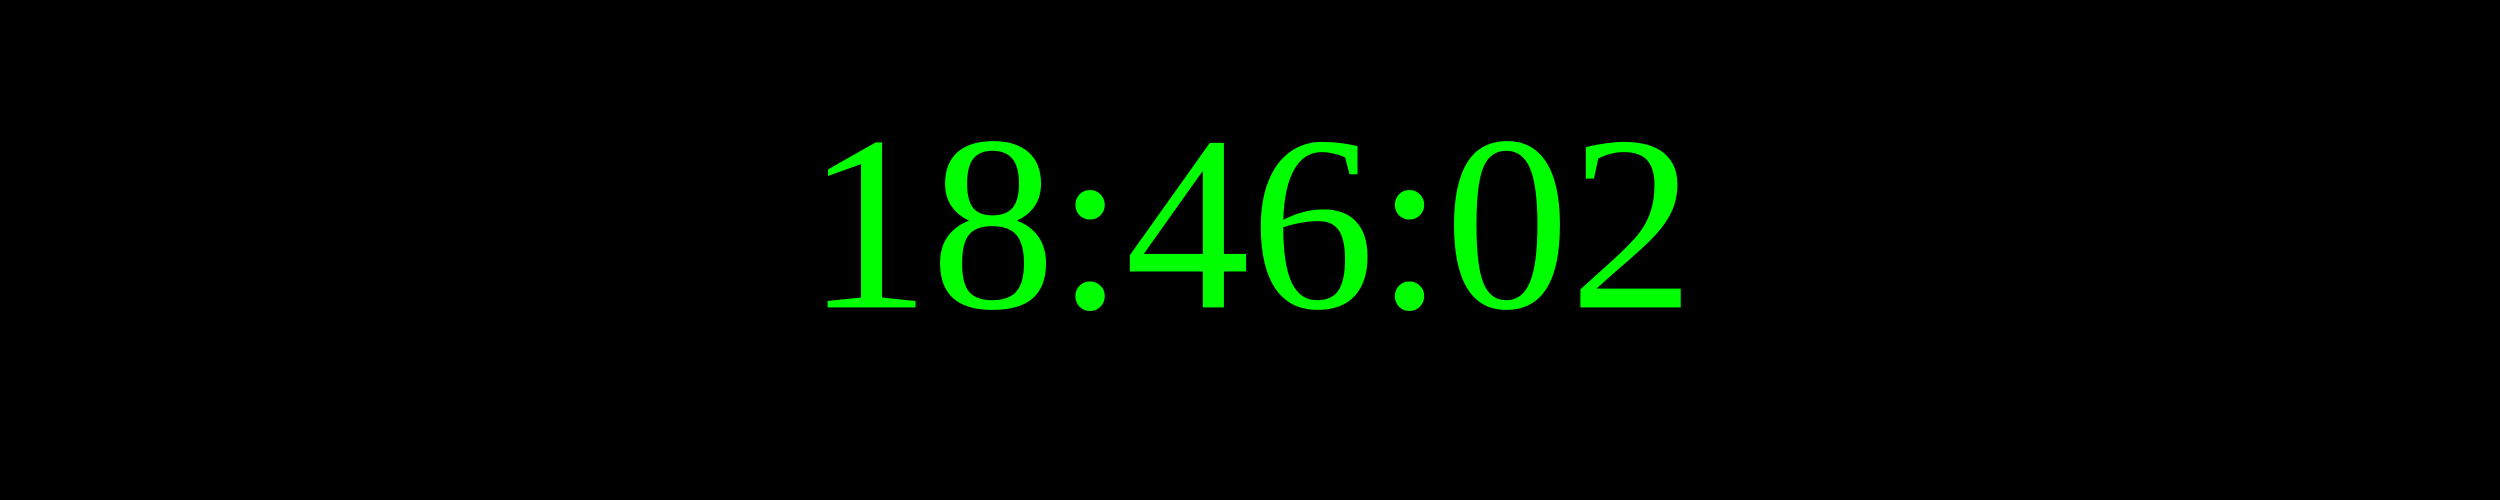
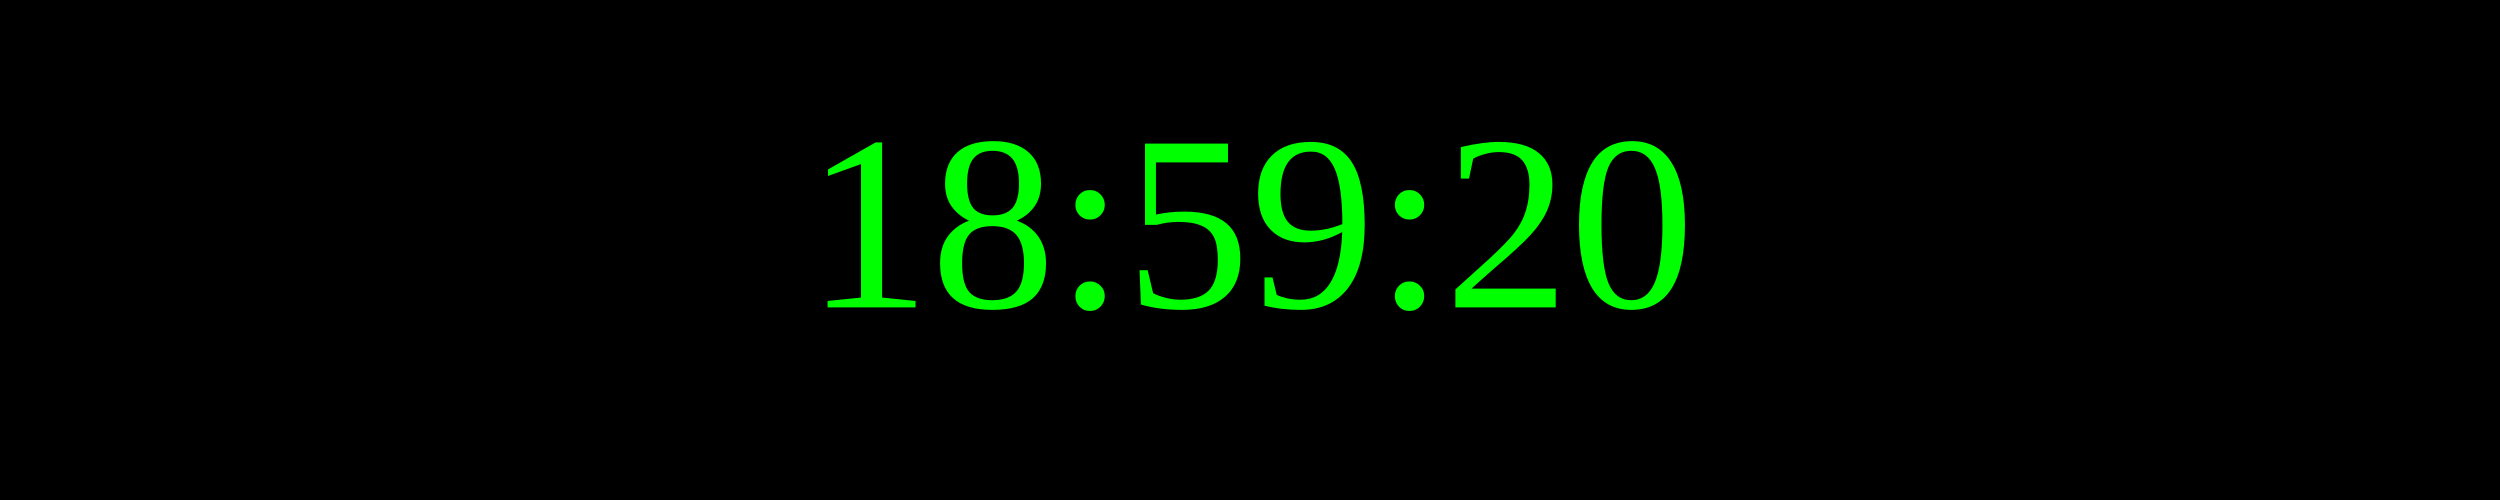
<svg xmlns="http://www.w3.org/2000/svg" width="250" height="50">
  <rect width="100%" height="100%" fill="black" />
  <text x="50%" y="50%" font-size="25" fill="lime" text-anchor="middle" dominant-baseline="middle">
- 18:46:02
+ 18:59:20
</text>
</svg>
